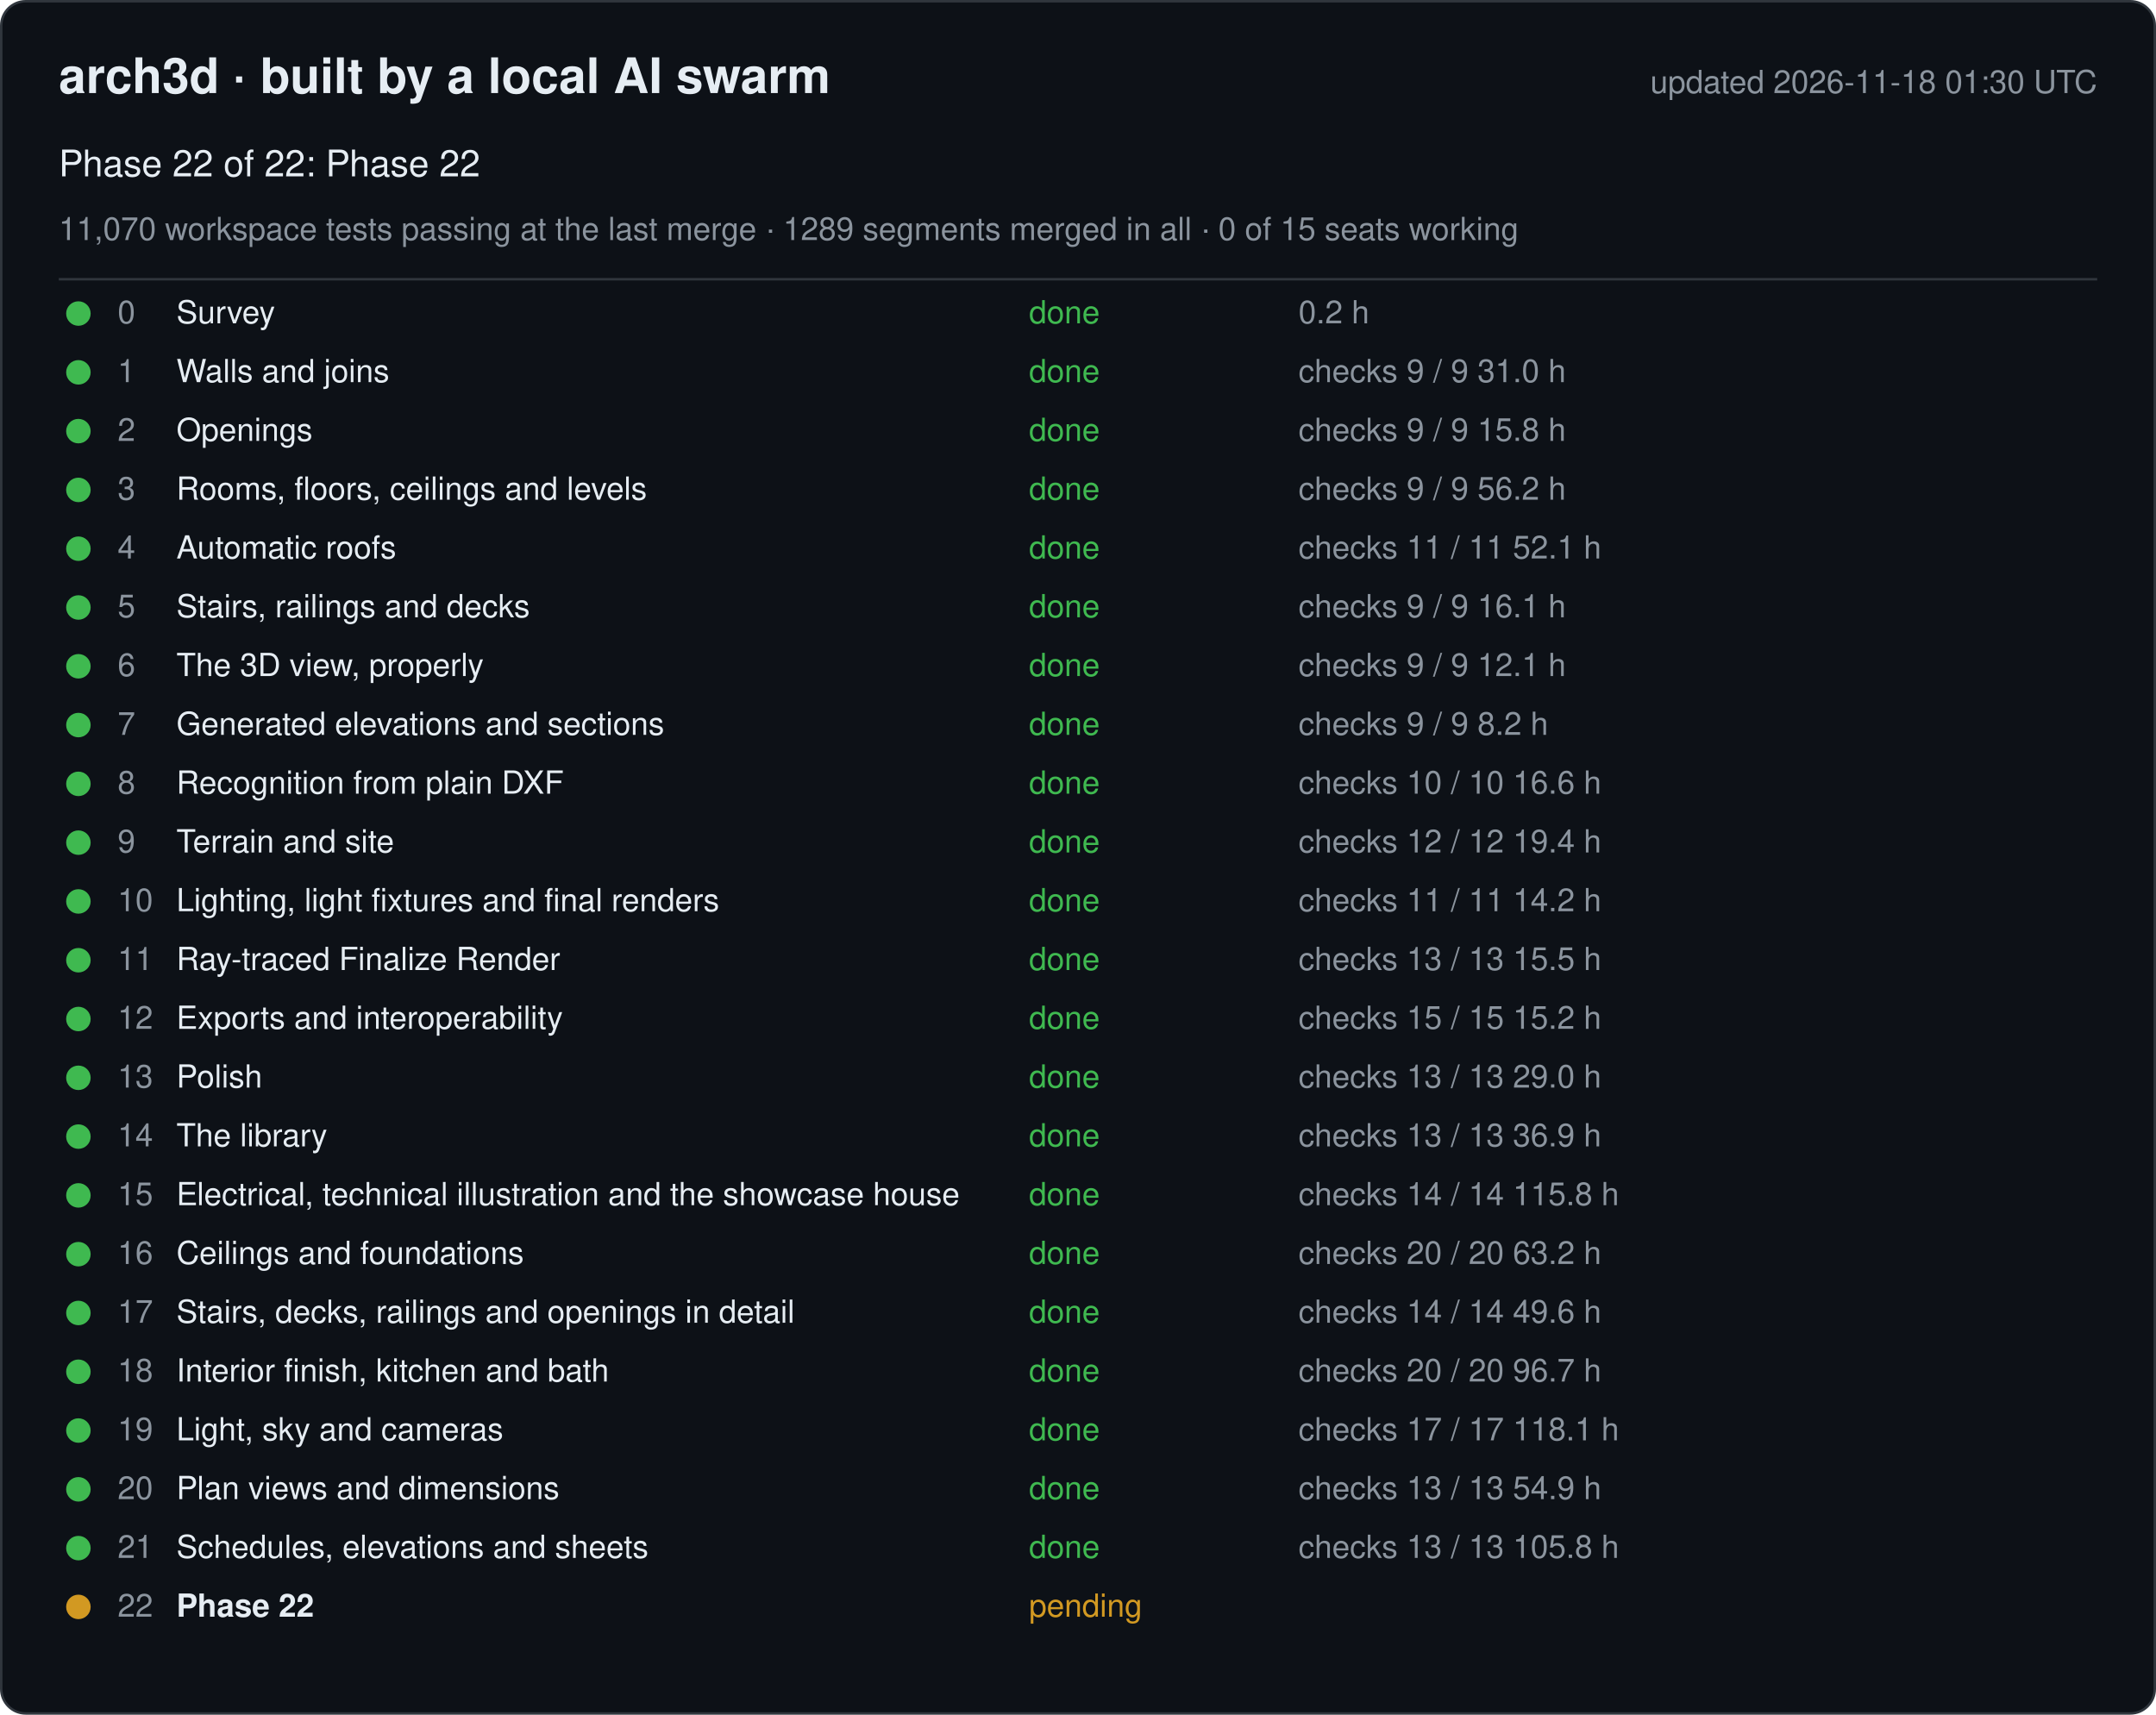
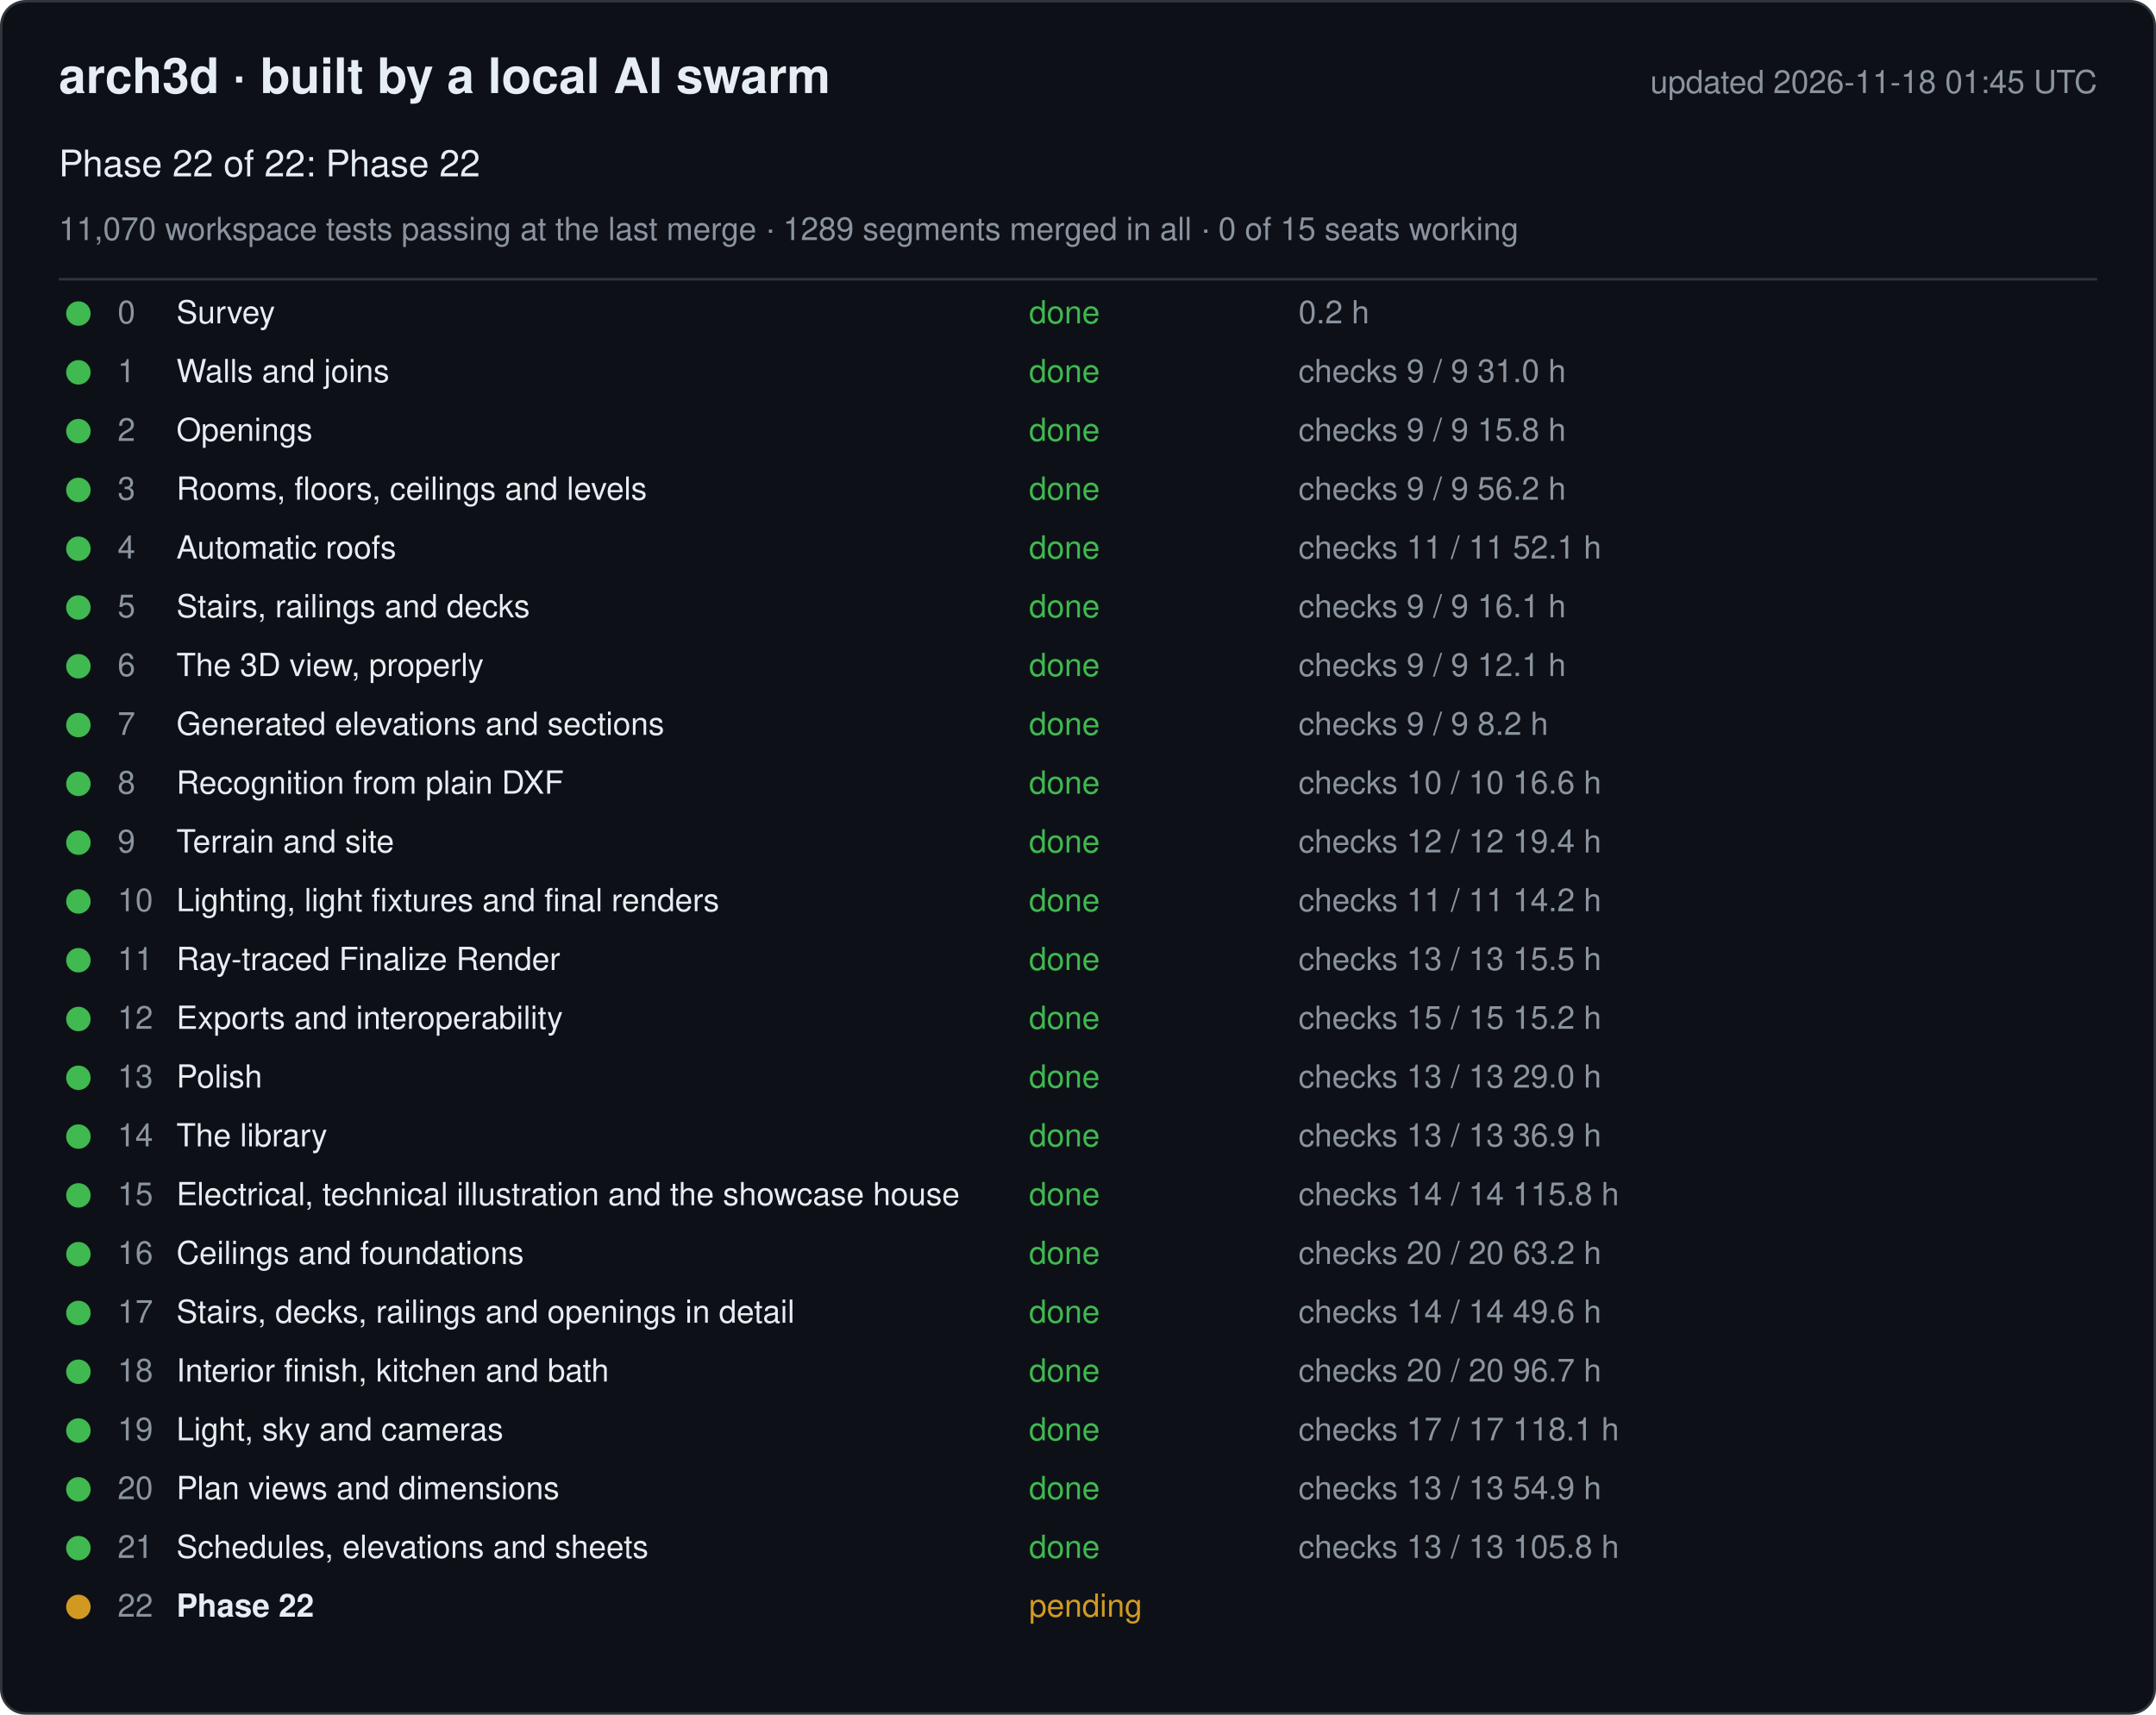
<svg xmlns="http://www.w3.org/2000/svg" width="880" height="700" viewBox="0 0 880 700" font-family="-apple-system, Segoe UI, Helvetica, Arial, sans-serif">
  <rect x="0.5" y="0.5" width="879" height="699" rx="10" fill="#0d1117" stroke="#30363d" />
  <text x="24" y="38" font-size="20" font-weight="600" fill="#e6edf3">arch3d · built by a local AI swarm</text>
-   <text x="856" y="38" font-size="13" fill="#8b949e" text-anchor="end">updated 2026-11-18 01:30 UTC</text>
+   <text x="856" y="38" font-size="13" fill="#8b949e" text-anchor="end">updated 2026-11-18 01:45 UTC</text>
  <text x="24" y="72" font-size="15" fill="#e6edf3">Phase 22 of 22: Phase 22</text>
  <text x="24" y="98" font-size="13" fill="#8b949e">11,070 workspace tests passing at the last merge · 1289 segments merged in all · 0 of 15 seats working</text>
  <line x1="24" y1="114" x2="856" y2="114" stroke="#30363d" />
  <g data-phase="0">
    <circle cx="32" cy="128" r="5" fill="#3fb950" />
    <text x="48" y="132" font-size="13" fill="#8b949e">0</text>
    <text x="72" y="132" font-size="13" fill="#e6edf3">Survey</text>
    <text x="420" y="132" font-size="13" fill="#3fb950">done</text>
    <text x="530" y="132" font-size="13" fill="#8b949e">0.2 h</text>
  </g>
  <g data-phase="1">
    <circle cx="32" cy="152" r="5" fill="#3fb950" />
    <text x="48" y="156" font-size="13" fill="#8b949e">1</text>
    <text x="72" y="156" font-size="13" fill="#e6edf3">Walls and joins</text>
    <text x="420" y="156" font-size="13" fill="#3fb950">done</text>
    <text x="530" y="156" font-size="13" fill="#8b949e">checks 9 / 9   31.0 h</text>
  </g>
  <g data-phase="2">
    <circle cx="32" cy="176" r="5" fill="#3fb950" />
    <text x="48" y="180" font-size="13" fill="#8b949e">2</text>
    <text x="72" y="180" font-size="13" fill="#e6edf3">Openings</text>
    <text x="420" y="180" font-size="13" fill="#3fb950">done</text>
    <text x="530" y="180" font-size="13" fill="#8b949e">checks 9 / 9   15.8 h</text>
  </g>
  <g data-phase="3">
    <circle cx="32" cy="200" r="5" fill="#3fb950" />
    <text x="48" y="204" font-size="13" fill="#8b949e">3</text>
    <text x="72" y="204" font-size="13" fill="#e6edf3">Rooms, floors, ceilings and levels</text>
    <text x="420" y="204" font-size="13" fill="#3fb950">done</text>
    <text x="530" y="204" font-size="13" fill="#8b949e">checks 9 / 9   56.2 h</text>
  </g>
  <g data-phase="4">
    <circle cx="32" cy="224" r="5" fill="#3fb950" />
    <text x="48" y="228" font-size="13" fill="#8b949e">4</text>
    <text x="72" y="228" font-size="13" fill="#e6edf3">Automatic roofs</text>
    <text x="420" y="228" font-size="13" fill="#3fb950">done</text>
    <text x="530" y="228" font-size="13" fill="#8b949e">checks 11 / 11   52.1 h</text>
  </g>
  <g data-phase="5">
    <circle cx="32" cy="248" r="5" fill="#3fb950" />
    <text x="48" y="252" font-size="13" fill="#8b949e">5</text>
    <text x="72" y="252" font-size="13" fill="#e6edf3">Stairs, railings and decks</text>
    <text x="420" y="252" font-size="13" fill="#3fb950">done</text>
    <text x="530" y="252" font-size="13" fill="#8b949e">checks 9 / 9   16.1 h</text>
  </g>
  <g data-phase="6">
    <circle cx="32" cy="272" r="5" fill="#3fb950" />
    <text x="48" y="276" font-size="13" fill="#8b949e">6</text>
    <text x="72" y="276" font-size="13" fill="#e6edf3">The 3D view, properly</text>
    <text x="420" y="276" font-size="13" fill="#3fb950">done</text>
    <text x="530" y="276" font-size="13" fill="#8b949e">checks 9 / 9   12.1 h</text>
  </g>
  <g data-phase="7">
    <circle cx="32" cy="296" r="5" fill="#3fb950" />
    <text x="48" y="300" font-size="13" fill="#8b949e">7</text>
    <text x="72" y="300" font-size="13" fill="#e6edf3">Generated elevations and sections</text>
    <text x="420" y="300" font-size="13" fill="#3fb950">done</text>
    <text x="530" y="300" font-size="13" fill="#8b949e">checks 9 / 9   8.2 h</text>
  </g>
  <g data-phase="8">
    <circle cx="32" cy="320" r="5" fill="#3fb950" />
    <text x="48" y="324" font-size="13" fill="#8b949e">8</text>
    <text x="72" y="324" font-size="13" fill="#e6edf3">Recognition from plain DXF</text>
    <text x="420" y="324" font-size="13" fill="#3fb950">done</text>
    <text x="530" y="324" font-size="13" fill="#8b949e">checks 10 / 10   16.6 h</text>
  </g>
  <g data-phase="9">
    <circle cx="32" cy="344" r="5" fill="#3fb950" />
    <text x="48" y="348" font-size="13" fill="#8b949e">9</text>
    <text x="72" y="348" font-size="13" fill="#e6edf3">Terrain and site</text>
    <text x="420" y="348" font-size="13" fill="#3fb950">done</text>
    <text x="530" y="348" font-size="13" fill="#8b949e">checks 12 / 12   19.4 h</text>
  </g>
  <g data-phase="10">
    <circle cx="32" cy="368" r="5" fill="#3fb950" />
    <text x="48" y="372" font-size="13" fill="#8b949e">10</text>
    <text x="72" y="372" font-size="13" fill="#e6edf3">Lighting, light fixtures and final renders</text>
    <text x="420" y="372" font-size="13" fill="#3fb950">done</text>
    <text x="530" y="372" font-size="13" fill="#8b949e">checks 11 / 11   14.2 h</text>
  </g>
  <g data-phase="11">
    <circle cx="32" cy="392" r="5" fill="#3fb950" />
    <text x="48" y="396" font-size="13" fill="#8b949e">11</text>
    <text x="72" y="396" font-size="13" fill="#e6edf3">Ray-traced Finalize Render</text>
    <text x="420" y="396" font-size="13" fill="#3fb950">done</text>
    <text x="530" y="396" font-size="13" fill="#8b949e">checks 13 / 13   15.5 h</text>
  </g>
  <g data-phase="12">
    <circle cx="32" cy="416" r="5" fill="#3fb950" />
    <text x="48" y="420" font-size="13" fill="#8b949e">12</text>
    <text x="72" y="420" font-size="13" fill="#e6edf3">Exports and interoperability</text>
    <text x="420" y="420" font-size="13" fill="#3fb950">done</text>
    <text x="530" y="420" font-size="13" fill="#8b949e">checks 15 / 15   15.2 h</text>
  </g>
  <g data-phase="13">
    <circle cx="32" cy="440" r="5" fill="#3fb950" />
    <text x="48" y="444" font-size="13" fill="#8b949e">13</text>
    <text x="72" y="444" font-size="13" fill="#e6edf3">Polish</text>
    <text x="420" y="444" font-size="13" fill="#3fb950">done</text>
    <text x="530" y="444" font-size="13" fill="#8b949e">checks 13 / 13   29.0 h</text>
  </g>
  <g data-phase="14">
    <circle cx="32" cy="464" r="5" fill="#3fb950" />
    <text x="48" y="468" font-size="13" fill="#8b949e">14</text>
    <text x="72" y="468" font-size="13" fill="#e6edf3">The library</text>
    <text x="420" y="468" font-size="13" fill="#3fb950">done</text>
    <text x="530" y="468" font-size="13" fill="#8b949e">checks 13 / 13   36.9 h</text>
  </g>
  <g data-phase="15">
    <circle cx="32" cy="488" r="5" fill="#3fb950" />
    <text x="48" y="492" font-size="13" fill="#8b949e">15</text>
    <text x="72" y="492" font-size="13" fill="#e6edf3">Electrical, technical illustration and the showcase house</text>
    <text x="420" y="492" font-size="13" fill="#3fb950">done</text>
    <text x="530" y="492" font-size="13" fill="#8b949e">checks 14 / 14   115.8 h</text>
  </g>
  <g data-phase="16">
    <circle cx="32" cy="512" r="5" fill="#3fb950" />
    <text x="48" y="516" font-size="13" fill="#8b949e">16</text>
    <text x="72" y="516" font-size="13" fill="#e6edf3">Ceilings and foundations</text>
    <text x="420" y="516" font-size="13" fill="#3fb950">done</text>
    <text x="530" y="516" font-size="13" fill="#8b949e">checks 20 / 20   63.2 h</text>
  </g>
  <g data-phase="17">
    <circle cx="32" cy="536" r="5" fill="#3fb950" />
    <text x="48" y="540" font-size="13" fill="#8b949e">17</text>
    <text x="72" y="540" font-size="13" fill="#e6edf3">Stairs, decks, railings and openings in detail</text>
    <text x="420" y="540" font-size="13" fill="#3fb950">done</text>
    <text x="530" y="540" font-size="13" fill="#8b949e">checks 14 / 14   49.6 h</text>
  </g>
  <g data-phase="18">
    <circle cx="32" cy="560" r="5" fill="#3fb950" />
    <text x="48" y="564" font-size="13" fill="#8b949e">18</text>
    <text x="72" y="564" font-size="13" fill="#e6edf3">Interior finish, kitchen and bath</text>
    <text x="420" y="564" font-size="13" fill="#3fb950">done</text>
    <text x="530" y="564" font-size="13" fill="#8b949e">checks 20 / 20   96.7 h</text>
  </g>
  <g data-phase="19">
    <circle cx="32" cy="584" r="5" fill="#3fb950" />
    <text x="48" y="588" font-size="13" fill="#8b949e">19</text>
    <text x="72" y="588" font-size="13" fill="#e6edf3">Light, sky and cameras</text>
    <text x="420" y="588" font-size="13" fill="#3fb950">done</text>
    <text x="530" y="588" font-size="13" fill="#8b949e">checks 17 / 17   118.1 h</text>
  </g>
  <g data-phase="20">
    <circle cx="32" cy="608" r="5" fill="#3fb950" />
    <text x="48" y="612" font-size="13" fill="#8b949e">20</text>
    <text x="72" y="612" font-size="13" fill="#e6edf3">Plan views and dimensions</text>
    <text x="420" y="612" font-size="13" fill="#3fb950">done</text>
    <text x="530" y="612" font-size="13" fill="#8b949e">checks 13 / 13   54.9 h</text>
  </g>
  <g data-phase="21">
    <circle cx="32" cy="632" r="5" fill="#3fb950" />
    <text x="48" y="636" font-size="13" fill="#8b949e">21</text>
    <text x="72" y="636" font-size="13" fill="#e6edf3">Schedules, elevations and sheets</text>
    <text x="420" y="636" font-size="13" fill="#3fb950">done</text>
    <text x="530" y="636" font-size="13" fill="#8b949e">checks 13 / 13   105.8 h</text>
  </g>
  <g data-phase="22">
    <circle cx="32" cy="656" r="5" fill="#d29922" />
    <text x="48" y="660" font-size="13" fill="#8b949e">22</text>
    <text x="72" y="660" font-size="13" fill="#e6edf3" font-weight="600">Phase 22</text>
    <text x="420" y="660" font-size="13" fill="#d29922">pending</text>
    <text x="530" y="660" font-size="13" fill="#8b949e" />
  </g>
</svg>
